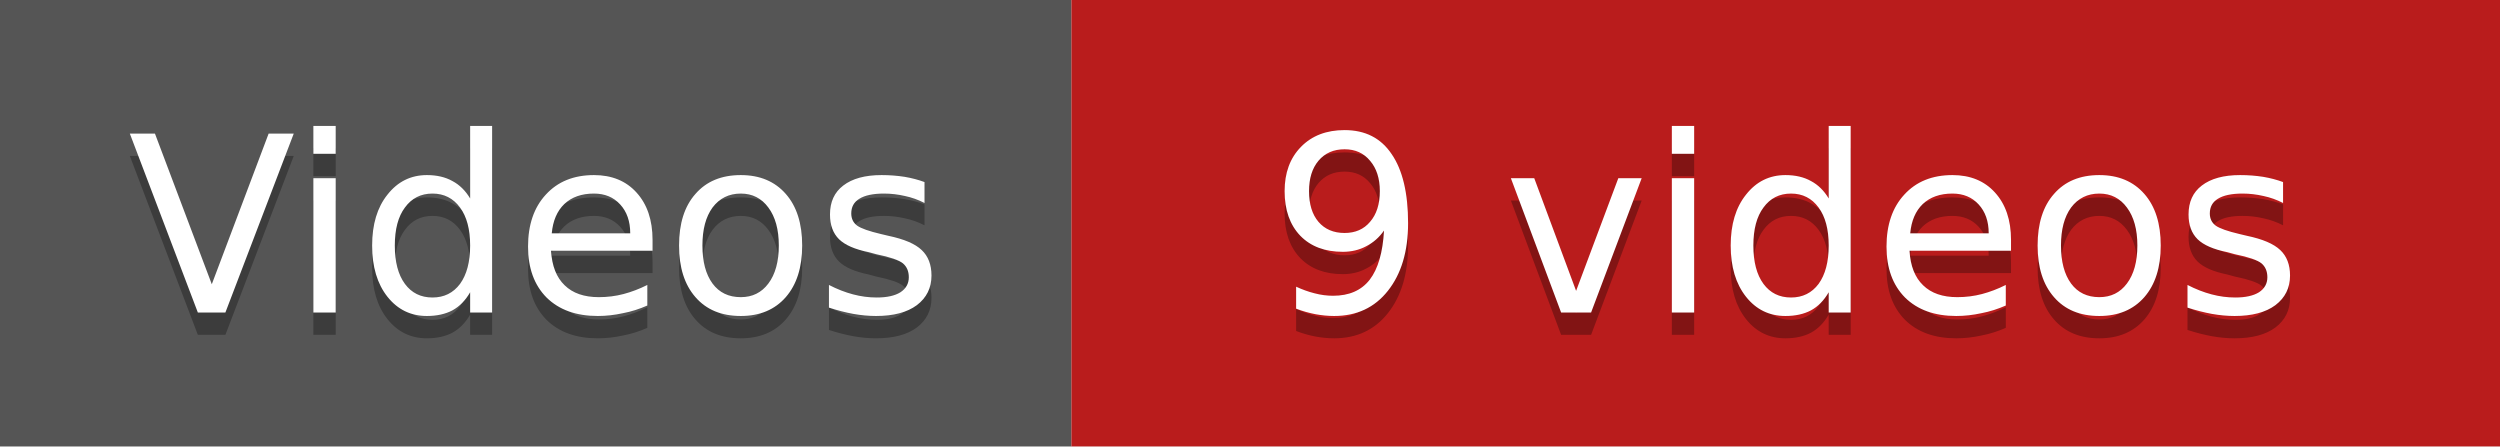
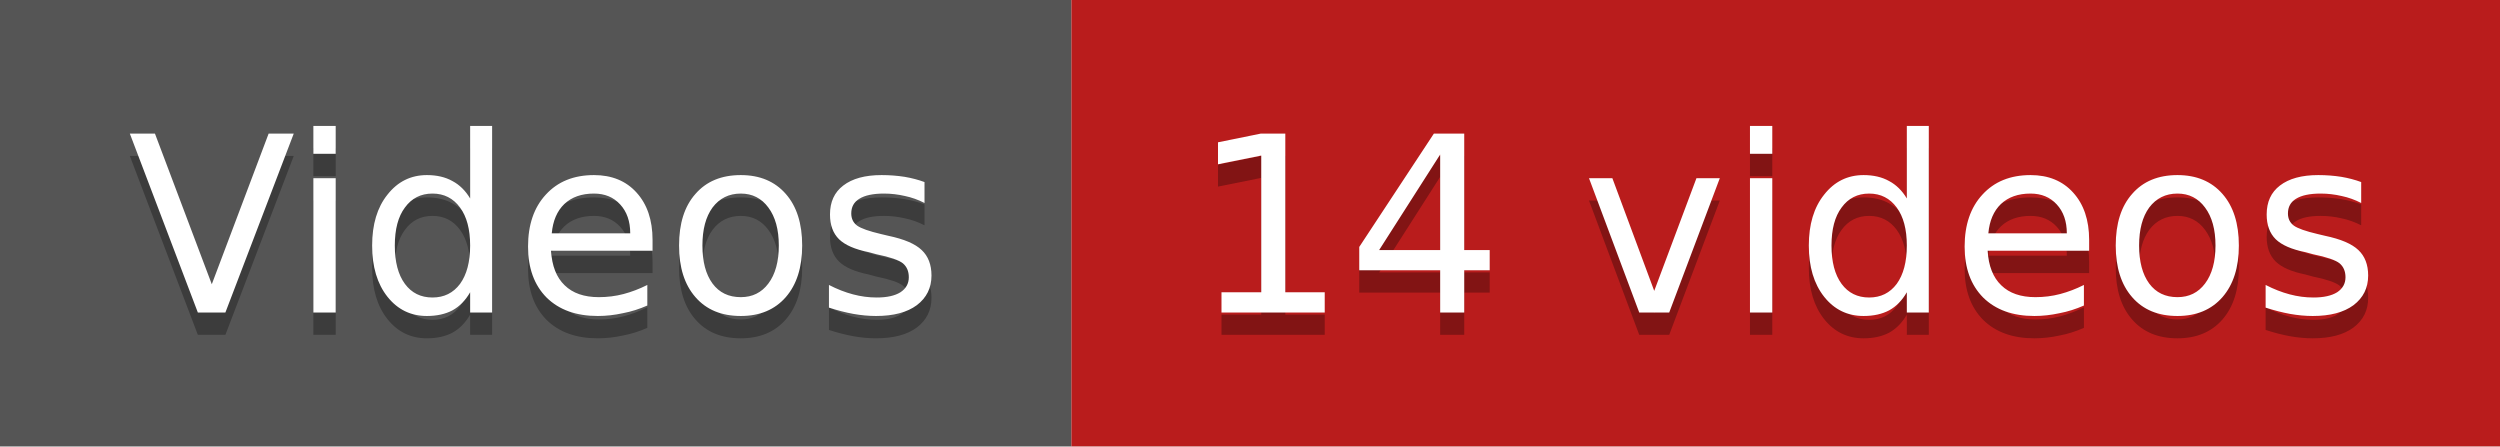
<svg xmlns="http://www.w3.org/2000/svg" width="112" height="20" viewBox="0 0 112 20" role="img" aria-labelledby="title">
  <rect width="48" height="20" fill="#555" />
  <rect x="48" width="64" height="20" fill="#b91c1c" />
  <g fill="#fff" text-anchor="middle" font-family="Verdana,Geneva,DejaVu Sans,sans-serif" font-size="11">
    <text x="24" y="15" fill="#010101" fill-opacity=".3">Videos</text>
    <text x="24" y="14">Videos</text>
-     <text x="80" y="15" fill="#010101" fill-opacity=".3">9 videos</text>
-     <text x="80" y="14">9 videos</text>
+     <text x="80" y="15" fill="#010101" fill-opacity=".3">14 videos</text>
+     <text x="80" y="14">14 videos</text>
  </g>
</svg>
